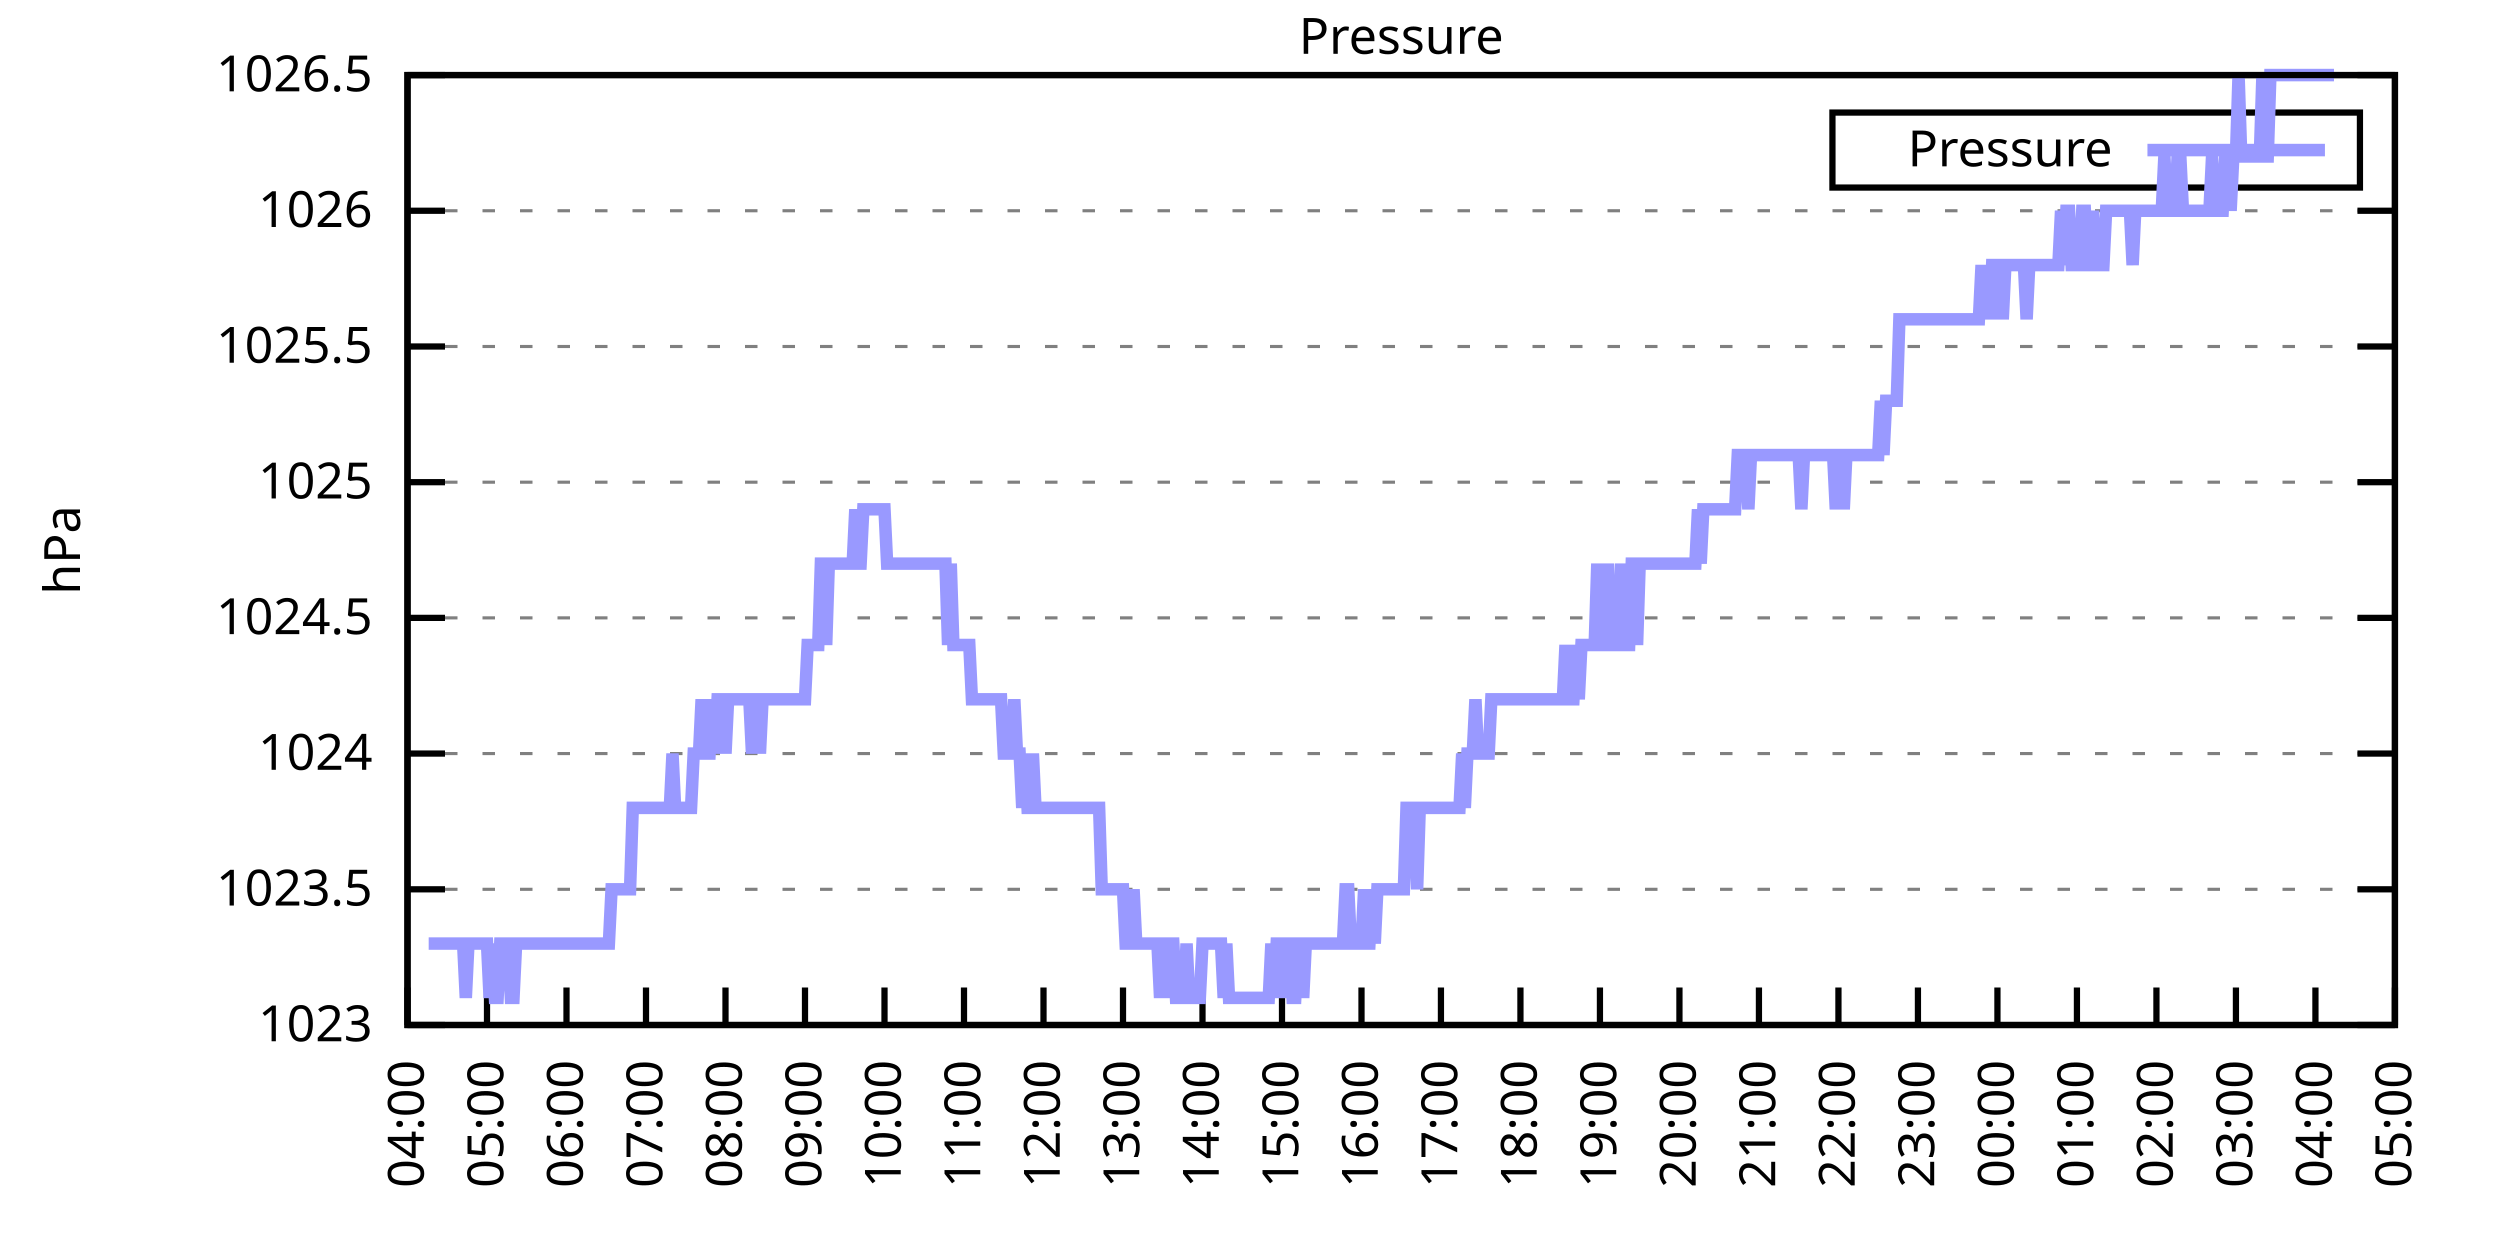
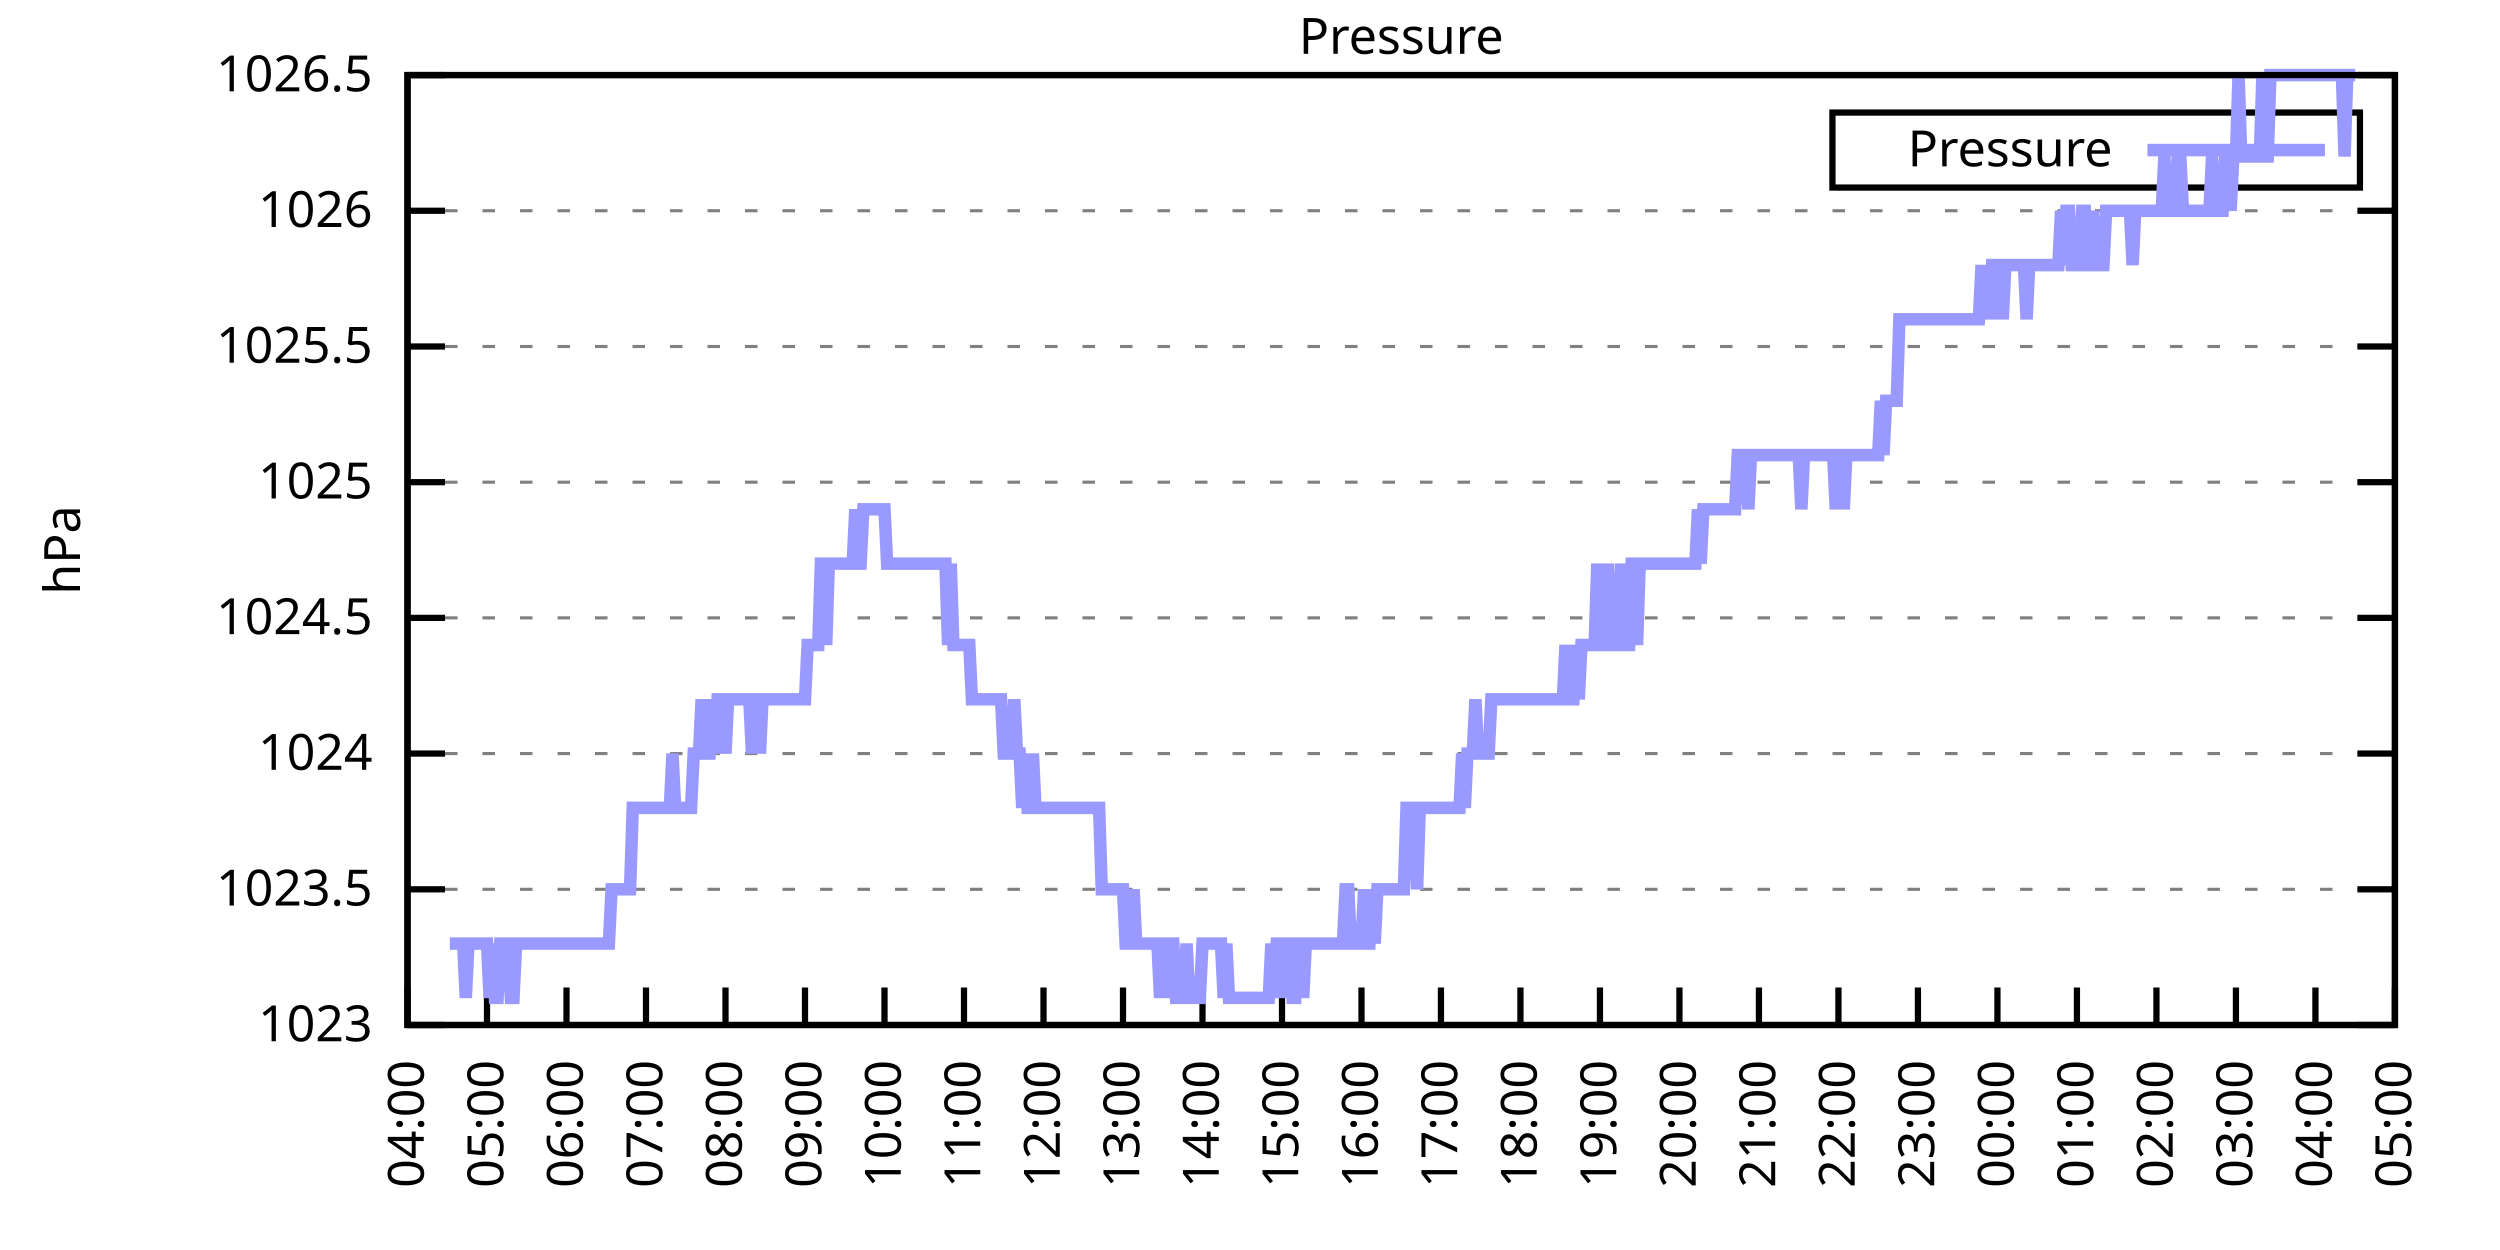
<svg xmlns="http://www.w3.org/2000/svg" xmlns:xlink="http://www.w3.org/1999/xlink" width="400" height="200" viewBox="0 0 400 200">
  <g id="gnuplot_canvas">
    <rect x="0" y="0" width="400" height="200" fill="none" />
    <defs>
      <circle id="gpDot" r="0.5" stroke-width="0.5" stroke="currentColor" />
      <path id="gpPt0" stroke-width="0.333" stroke="currentColor" d="M-1,0 h2 M0,-1 v2" />
      <path id="gpPt1" stroke-width="0.333" stroke="currentColor" d="M-1,-1 L1,1 M1,-1 L-1,1" />
      <path id="gpPt2" stroke-width="0.333" stroke="currentColor" d="M-1,0 L1,0 M0,-1 L0,1 M-1,-1 L1,1 M-1,1 L1,-1" />
      <rect id="gpPt3" stroke-width="0.333" stroke="currentColor" x="-1" y="-1" width="2" height="2" />
      <rect id="gpPt4" stroke-width="0.333" stroke="currentColor" fill="currentColor" x="-1" y="-1" width="2" height="2" />
      <circle id="gpPt5" stroke-width="0.333" stroke="currentColor" cx="0" cy="0" r="1" />
      <use xlink:href="#gpPt5" id="gpPt6" fill="currentColor" stroke="none" />
      <path id="gpPt7" stroke-width="0.333" stroke="currentColor" d="M0,-1.33 L-1.33,0.67 L1.33,0.67 z" />
      <use xlink:href="#gpPt7" id="gpPt8" fill="currentColor" stroke="none" />
      <use xlink:href="#gpPt7" id="gpPt9" stroke="currentColor" transform="rotate(180)" />
      <use xlink:href="#gpPt9" id="gpPt10" fill="currentColor" stroke="none" />
      <use xlink:href="#gpPt3" id="gpPt11" stroke="currentColor" transform="rotate(45)" />
      <use xlink:href="#gpPt11" id="gpPt12" fill="currentColor" stroke="none" />
      <path id="gpPt13" stroke-width="0.333" stroke="currentColor" d="M0,1.330 L1.265,0.411 L0.782,-1.067 L-0.782,-1.076 L-1.265,0.411 z" />
      <use xlink:href="#gpPt13" id="gpPt14" fill="currentColor" stroke="none" />
      <filter id="textbox" filterUnits="objectBoundingBox" x="0" y="0" height="1" width="1">
        <feFlood flood-color="white" flood-opacity="1" result="bgnd" />
        <feComposite in="SourceGraphic" in2="bgnd" operator="atop" />
      </filter>
      <filter id="greybox" filterUnits="objectBoundingBox" x="0" y="0" height="1" width="1">
        <feFlood flood-color="lightgrey" flood-opacity="1" result="grey" />
        <feComposite in="SourceGraphic" in2="grey" operator="atop" />
      </filter>
    </defs>
    <g fill="none" color="white" stroke="currentColor" stroke-width="1.00" stroke-linecap="butt" stroke-linejoin="miter">
</g>
    <g fill="none" color="black" stroke="currentColor" stroke-width="1.00" stroke-linecap="butt" stroke-linejoin="miter">
      <g stroke="none" shape-rendering="crispEdges">
        <polygon fill="rgb(255, 255, 255)" points="65.20,164.00 383.18,164.00 383.18,12.02 65.20,12.02 " />
      </g>
    </g>
    <g fill="none" color="black" stroke="currentColor" stroke-width="1.00" stroke-linecap="butt" stroke-linejoin="miter">
</g>
    <g fill="none" color="black" stroke="black" stroke-width="0.50" stroke-linecap="butt" stroke-linejoin="miter">
</g>
    <g fill="none" color="gray" stroke="currentColor" stroke-width="0.50" stroke-linecap="butt" stroke-linejoin="miter">
      <path stroke="gray" stroke-dasharray="2,4" class="gridline" d="M65.20,164.00 L383.19,164.00  " />
    </g>
    <g fill="none" color="gray" stroke="gray" stroke-width="1.00" stroke-linecap="butt" stroke-linejoin="miter">
</g>
    <g fill="none" color="black" stroke="currentColor" stroke-width="1.00" stroke-linecap="butt" stroke-linejoin="miter">
      <path stroke="black" d="M65.20,164.00 L71.20,164.00 M383.19,164.00 L377.19,164.00  " />
      <g transform="translate(59.60,166.60)" stroke="none" fill="black" font-family="Sans" font-size="8.00" text-anchor="end">
        <text>
          <tspan font-family="Sans"> 1023</tspan>
        </text>
      </g>
    </g>
    <g fill="none" color="black" stroke="currentColor" stroke-width="1.00" stroke-linecap="butt" stroke-linejoin="miter">
</g>
    <g fill="none" color="black" stroke="black" stroke-width="0.50" stroke-linecap="butt" stroke-linejoin="miter">
</g>
    <g fill="none" color="gray" stroke="currentColor" stroke-width="0.50" stroke-linecap="butt" stroke-linejoin="miter">
      <path stroke="gray" stroke-dasharray="2,4" class="gridline" d="M65.20,142.29 L383.19,142.29  " />
    </g>
    <g fill="none" color="gray" stroke="gray" stroke-width="1.00" stroke-linecap="butt" stroke-linejoin="miter">
</g>
    <g fill="none" color="black" stroke="currentColor" stroke-width="1.00" stroke-linecap="butt" stroke-linejoin="miter">
      <path stroke="black" d="M65.20,142.29 L71.20,142.29 M383.19,142.29 L377.19,142.29  " />
      <g transform="translate(59.60,144.89)" stroke="none" fill="black" font-family="Sans" font-size="8.00" text-anchor="end">
        <text>
          <tspan font-family="Sans"> 1023.5</tspan>
        </text>
      </g>
    </g>
    <g fill="none" color="black" stroke="currentColor" stroke-width="1.00" stroke-linecap="butt" stroke-linejoin="miter">
</g>
    <g fill="none" color="black" stroke="black" stroke-width="0.50" stroke-linecap="butt" stroke-linejoin="miter">
</g>
    <g fill="none" color="gray" stroke="currentColor" stroke-width="0.50" stroke-linecap="butt" stroke-linejoin="miter">
      <path stroke="gray" stroke-dasharray="2,4" class="gridline" d="M65.20,120.57 L383.19,120.57  " />
    </g>
    <g fill="none" color="gray" stroke="gray" stroke-width="1.00" stroke-linecap="butt" stroke-linejoin="miter">
</g>
    <g fill="none" color="black" stroke="currentColor" stroke-width="1.00" stroke-linecap="butt" stroke-linejoin="miter">
      <path stroke="black" d="M65.20,120.57 L71.20,120.57 M383.19,120.57 L377.19,120.57  " />
      <g transform="translate(59.60,123.17)" stroke="none" fill="black" font-family="Sans" font-size="8.00" text-anchor="end">
        <text>
          <tspan font-family="Sans"> 1024</tspan>
        </text>
      </g>
    </g>
    <g fill="none" color="black" stroke="currentColor" stroke-width="1.00" stroke-linecap="butt" stroke-linejoin="miter">
</g>
    <g fill="none" color="black" stroke="black" stroke-width="0.50" stroke-linecap="butt" stroke-linejoin="miter">
</g>
    <g fill="none" color="gray" stroke="currentColor" stroke-width="0.50" stroke-linecap="butt" stroke-linejoin="miter">
      <path stroke="gray" stroke-dasharray="2,4" class="gridline" d="M65.20,98.86 L383.19,98.86  " />
    </g>
    <g fill="none" color="gray" stroke="gray" stroke-width="1.00" stroke-linecap="butt" stroke-linejoin="miter">
</g>
    <g fill="none" color="black" stroke="currentColor" stroke-width="1.00" stroke-linecap="butt" stroke-linejoin="miter">
      <path stroke="black" d="M65.20,98.86 L71.20,98.86 M383.19,98.86 L377.19,98.86  " />
      <g transform="translate(59.60,101.46)" stroke="none" fill="black" font-family="Sans" font-size="8.00" text-anchor="end">
        <text>
          <tspan font-family="Sans"> 1024.5</tspan>
        </text>
      </g>
    </g>
    <g fill="none" color="black" stroke="currentColor" stroke-width="1.00" stroke-linecap="butt" stroke-linejoin="miter">
</g>
    <g fill="none" color="black" stroke="black" stroke-width="0.50" stroke-linecap="butt" stroke-linejoin="miter">
</g>
    <g fill="none" color="gray" stroke="currentColor" stroke-width="0.50" stroke-linecap="butt" stroke-linejoin="miter">
      <path stroke="gray" stroke-dasharray="2,4" class="gridline" d="M65.20,77.15 L383.19,77.15  " />
    </g>
    <g fill="none" color="gray" stroke="gray" stroke-width="1.00" stroke-linecap="butt" stroke-linejoin="miter">
</g>
    <g fill="none" color="black" stroke="currentColor" stroke-width="1.00" stroke-linecap="butt" stroke-linejoin="miter">
      <path stroke="black" d="M65.20,77.15 L71.20,77.15 M383.19,77.15 L377.19,77.15  " />
      <g transform="translate(59.60,79.75)" stroke="none" fill="black" font-family="Sans" font-size="8.00" text-anchor="end">
        <text>
          <tspan font-family="Sans"> 1025</tspan>
        </text>
      </g>
    </g>
    <g fill="none" color="black" stroke="currentColor" stroke-width="1.00" stroke-linecap="butt" stroke-linejoin="miter">
</g>
    <g fill="none" color="black" stroke="black" stroke-width="0.50" stroke-linecap="butt" stroke-linejoin="miter">
</g>
    <g fill="none" color="gray" stroke="currentColor" stroke-width="0.50" stroke-linecap="butt" stroke-linejoin="miter">
      <path stroke="gray" stroke-dasharray="2,4" class="gridline" d="M65.20,55.44 L383.19,55.44  " />
    </g>
    <g fill="none" color="gray" stroke="gray" stroke-width="1.00" stroke-linecap="butt" stroke-linejoin="miter">
</g>
    <g fill="none" color="black" stroke="currentColor" stroke-width="1.00" stroke-linecap="butt" stroke-linejoin="miter">
      <path stroke="black" d="M65.20,55.44 L71.20,55.44 M383.19,55.44 L377.19,55.44  " />
      <g transform="translate(59.60,58.04)" stroke="none" fill="black" font-family="Sans" font-size="8.00" text-anchor="end">
        <text>
          <tspan font-family="Sans"> 1025.5</tspan>
        </text>
      </g>
    </g>
    <g fill="none" color="black" stroke="currentColor" stroke-width="1.00" stroke-linecap="butt" stroke-linejoin="miter">
</g>
    <g fill="none" color="black" stroke="black" stroke-width="0.50" stroke-linecap="butt" stroke-linejoin="miter">
</g>
    <g fill="none" color="gray" stroke="currentColor" stroke-width="0.50" stroke-linecap="butt" stroke-linejoin="miter">
      <path stroke="gray" stroke-dasharray="2,4" class="gridline" d="M65.20,33.72 L383.19,33.72  " />
    </g>
    <g fill="none" color="gray" stroke="gray" stroke-width="1.00" stroke-linecap="butt" stroke-linejoin="miter">
</g>
    <g fill="none" color="black" stroke="currentColor" stroke-width="1.00" stroke-linecap="butt" stroke-linejoin="miter">
      <path stroke="black" d="M65.20,33.72 L71.20,33.72 M383.19,33.72 L377.19,33.72  " />
      <g transform="translate(59.60,36.32)" stroke="none" fill="black" font-family="Sans" font-size="8.00" text-anchor="end">
        <text>
          <tspan font-family="Sans"> 1026</tspan>
        </text>
      </g>
    </g>
    <g fill="none" color="black" stroke="currentColor" stroke-width="1.00" stroke-linecap="butt" stroke-linejoin="miter">
</g>
    <g fill="none" color="black" stroke="black" stroke-width="0.50" stroke-linecap="butt" stroke-linejoin="miter">
</g>
    <g fill="none" color="gray" stroke="currentColor" stroke-width="0.50" stroke-linecap="butt" stroke-linejoin="miter">
      <path stroke="gray" stroke-dasharray="2,4" class="gridline" d="M65.20,12.01 L383.19,12.01  " />
    </g>
    <g fill="none" color="gray" stroke="gray" stroke-width="1.00" stroke-linecap="butt" stroke-linejoin="miter">
</g>
    <g fill="none" color="black" stroke="currentColor" stroke-width="1.00" stroke-linecap="butt" stroke-linejoin="miter">
      <path stroke="black" d="M65.20,12.01 L71.20,12.01 M383.19,12.01 L377.19,12.01  " />
      <g transform="translate(59.60,14.61)" stroke="none" fill="black" font-family="Sans" font-size="8.00" text-anchor="end">
        <text>
          <tspan font-family="Sans"> 1026.5</tspan>
        </text>
      </g>
    </g>
    <g fill="none" color="black" stroke="currentColor" stroke-width="1.00" stroke-linecap="butt" stroke-linejoin="miter">
      <path stroke="black" d="M65.20,164.00 L65.20,158.00  " />
      <g transform="translate(67.80,169.60) rotate(270.00)" stroke="none" fill="black" font-family="Sans" font-size="8.00" text-anchor="end">
        <text>
          <tspan font-family="Sans">04:00</tspan>
        </text>
      </g>
    </g>
    <g fill="none" color="black" stroke="currentColor" stroke-width="1.00" stroke-linecap="butt" stroke-linejoin="miter">
      <path stroke="black" d="M77.92,164.00 L77.92,158.00  " />
      <g transform="translate(80.52,169.60) rotate(270.00)" stroke="none" fill="black" font-family="Sans" font-size="8.00" text-anchor="end">
        <text>
          <tspan font-family="Sans">05:00</tspan>
        </text>
      </g>
    </g>
    <g fill="none" color="black" stroke="currentColor" stroke-width="1.00" stroke-linecap="butt" stroke-linejoin="miter">
      <path stroke="black" d="M90.64,164.00 L90.64,158.00  " />
      <g transform="translate(93.24,169.60) rotate(270.00)" stroke="none" fill="black" font-family="Sans" font-size="8.00" text-anchor="end">
        <text>
          <tspan font-family="Sans">06:00</tspan>
        </text>
      </g>
    </g>
    <g fill="none" color="black" stroke="currentColor" stroke-width="1.00" stroke-linecap="butt" stroke-linejoin="miter">
      <path stroke="black" d="M103.36,164.00 L103.36,158.00  " />
      <g transform="translate(105.96,169.60) rotate(270.00)" stroke="none" fill="black" font-family="Sans" font-size="8.00" text-anchor="end">
        <text>
          <tspan font-family="Sans">07:00</tspan>
        </text>
      </g>
    </g>
    <g fill="none" color="black" stroke="currentColor" stroke-width="1.00" stroke-linecap="butt" stroke-linejoin="miter">
      <path stroke="black" d="M116.08,164.00 L116.08,158.00  " />
      <g transform="translate(118.68,169.60) rotate(270.00)" stroke="none" fill="black" font-family="Sans" font-size="8.00" text-anchor="end">
        <text>
          <tspan font-family="Sans">08:00</tspan>
        </text>
      </g>
    </g>
    <g fill="none" color="black" stroke="currentColor" stroke-width="1.00" stroke-linecap="butt" stroke-linejoin="miter">
      <path stroke="black" d="M128.80,164.00 L128.80,158.00  " />
      <g transform="translate(131.40,169.60) rotate(270.00)" stroke="none" fill="black" font-family="Sans" font-size="8.00" text-anchor="end">
        <text>
          <tspan font-family="Sans">09:00</tspan>
        </text>
      </g>
    </g>
    <g fill="none" color="black" stroke="currentColor" stroke-width="1.00" stroke-linecap="butt" stroke-linejoin="miter">
      <path stroke="black" d="M141.52,164.00 L141.52,158.00  " />
      <g transform="translate(144.12,169.60) rotate(270.00)" stroke="none" fill="black" font-family="Sans" font-size="8.00" text-anchor="end">
        <text>
          <tspan font-family="Sans">10:00</tspan>
        </text>
      </g>
    </g>
    <g fill="none" color="black" stroke="currentColor" stroke-width="1.00" stroke-linecap="butt" stroke-linejoin="miter">
      <path stroke="black" d="M154.24,164.00 L154.24,158.00  " />
      <g transform="translate(156.84,169.60) rotate(270.00)" stroke="none" fill="black" font-family="Sans" font-size="8.00" text-anchor="end">
        <text>
          <tspan font-family="Sans">11:00</tspan>
        </text>
      </g>
    </g>
    <g fill="none" color="black" stroke="currentColor" stroke-width="1.00" stroke-linecap="butt" stroke-linejoin="miter">
      <path stroke="black" d="M166.96,164.00 L166.96,158.00  " />
      <g transform="translate(169.56,169.60) rotate(270.00)" stroke="none" fill="black" font-family="Sans" font-size="8.00" text-anchor="end">
        <text>
          <tspan font-family="Sans">12:00</tspan>
        </text>
      </g>
    </g>
    <g fill="none" color="black" stroke="currentColor" stroke-width="1.00" stroke-linecap="butt" stroke-linejoin="miter">
      <path stroke="black" d="M179.68,164.00 L179.68,158.00  " />
      <g transform="translate(182.28,169.60) rotate(270.00)" stroke="none" fill="black" font-family="Sans" font-size="8.00" text-anchor="end">
        <text>
          <tspan font-family="Sans">13:00</tspan>
        </text>
      </g>
    </g>
    <g fill="none" color="black" stroke="currentColor" stroke-width="1.00" stroke-linecap="butt" stroke-linejoin="miter">
      <path stroke="black" d="M192.40,164.00 L192.40,158.00  " />
      <g transform="translate(195.00,169.60) rotate(270.00)" stroke="none" fill="black" font-family="Sans" font-size="8.00" text-anchor="end">
        <text>
          <tspan font-family="Sans">14:00</tspan>
        </text>
      </g>
    </g>
    <g fill="none" color="black" stroke="currentColor" stroke-width="1.00" stroke-linecap="butt" stroke-linejoin="miter">
      <path stroke="black" d="M205.12,164.00 L205.12,158.00  " />
      <g transform="translate(207.72,169.60) rotate(270.00)" stroke="none" fill="black" font-family="Sans" font-size="8.00" text-anchor="end">
        <text>
          <tspan font-family="Sans">15:00</tspan>
        </text>
      </g>
    </g>
    <g fill="none" color="black" stroke="currentColor" stroke-width="1.00" stroke-linecap="butt" stroke-linejoin="miter">
      <path stroke="black" d="M217.84,164.00 L217.84,158.00  " />
      <g transform="translate(220.44,169.60) rotate(270.00)" stroke="none" fill="black" font-family="Sans" font-size="8.00" text-anchor="end">
        <text>
          <tspan font-family="Sans">16:00</tspan>
        </text>
      </g>
    </g>
    <g fill="none" color="black" stroke="currentColor" stroke-width="1.00" stroke-linecap="butt" stroke-linejoin="miter">
      <path stroke="black" d="M230.55,164.00 L230.55,158.00  " />
      <g transform="translate(233.15,169.60) rotate(270.00)" stroke="none" fill="black" font-family="Sans" font-size="8.00" text-anchor="end">
        <text>
          <tspan font-family="Sans">17:00</tspan>
        </text>
      </g>
    </g>
    <g fill="none" color="black" stroke="currentColor" stroke-width="1.00" stroke-linecap="butt" stroke-linejoin="miter">
      <path stroke="black" d="M243.27,164.00 L243.27,158.00  " />
      <g transform="translate(245.87,169.60) rotate(270.00)" stroke="none" fill="black" font-family="Sans" font-size="8.00" text-anchor="end">
        <text>
          <tspan font-family="Sans">18:00</tspan>
        </text>
      </g>
    </g>
    <g fill="none" color="black" stroke="currentColor" stroke-width="1.00" stroke-linecap="butt" stroke-linejoin="miter">
      <path stroke="black" d="M255.99,164.00 L255.99,158.00  " />
      <g transform="translate(258.59,169.60) rotate(270.00)" stroke="none" fill="black" font-family="Sans" font-size="8.00" text-anchor="end">
        <text>
          <tspan font-family="Sans">19:00</tspan>
        </text>
      </g>
    </g>
    <g fill="none" color="black" stroke="currentColor" stroke-width="1.00" stroke-linecap="butt" stroke-linejoin="miter">
      <path stroke="black" d="M268.71,164.00 L268.71,158.00  " />
      <g transform="translate(271.31,169.60) rotate(270.00)" stroke="none" fill="black" font-family="Sans" font-size="8.00" text-anchor="end">
        <text>
          <tspan font-family="Sans">20:00</tspan>
        </text>
      </g>
    </g>
    <g fill="none" color="black" stroke="currentColor" stroke-width="1.00" stroke-linecap="butt" stroke-linejoin="miter">
      <path stroke="black" d="M281.43,164.00 L281.43,158.00  " />
      <g transform="translate(284.03,169.60) rotate(270.00)" stroke="none" fill="black" font-family="Sans" font-size="8.00" text-anchor="end">
        <text>
          <tspan font-family="Sans">21:00</tspan>
        </text>
      </g>
    </g>
    <g fill="none" color="black" stroke="currentColor" stroke-width="1.00" stroke-linecap="butt" stroke-linejoin="miter">
      <path stroke="black" d="M294.15,164.00 L294.15,158.00  " />
      <g transform="translate(296.75,169.60) rotate(270.00)" stroke="none" fill="black" font-family="Sans" font-size="8.00" text-anchor="end">
        <text>
          <tspan font-family="Sans">22:00</tspan>
        </text>
      </g>
    </g>
    <g fill="none" color="black" stroke="currentColor" stroke-width="1.00" stroke-linecap="butt" stroke-linejoin="miter">
      <path stroke="black" d="M306.87,164.00 L306.87,158.00  " />
      <g transform="translate(309.47,169.60) rotate(270.00)" stroke="none" fill="black" font-family="Sans" font-size="8.00" text-anchor="end">
        <text>
          <tspan font-family="Sans">23:00</tspan>
        </text>
      </g>
    </g>
    <g fill="none" color="black" stroke="currentColor" stroke-width="1.00" stroke-linecap="butt" stroke-linejoin="miter">
      <path stroke="black" d="M319.59,164.00 L319.59,158.00  " />
      <g transform="translate(322.19,169.60) rotate(270.00)" stroke="none" fill="black" font-family="Sans" font-size="8.00" text-anchor="end">
        <text>
          <tspan font-family="Sans">00:00</tspan>
        </text>
      </g>
    </g>
    <g fill="none" color="black" stroke="currentColor" stroke-width="1.00" stroke-linecap="butt" stroke-linejoin="miter">
      <path stroke="black" d="M332.31,164.00 L332.31,158.00  " />
      <g transform="translate(334.91,169.60) rotate(270.00)" stroke="none" fill="black" font-family="Sans" font-size="8.00" text-anchor="end">
        <text>
          <tspan font-family="Sans">01:00</tspan>
        </text>
      </g>
    </g>
    <g fill="none" color="black" stroke="currentColor" stroke-width="1.00" stroke-linecap="butt" stroke-linejoin="miter">
      <path stroke="black" d="M345.03,164.00 L345.03,158.00  " />
      <g transform="translate(347.63,169.60) rotate(270.00)" stroke="none" fill="black" font-family="Sans" font-size="8.00" text-anchor="end">
        <text>
          <tspan font-family="Sans">02:00</tspan>
        </text>
      </g>
    </g>
    <g fill="none" color="black" stroke="currentColor" stroke-width="1.00" stroke-linecap="butt" stroke-linejoin="miter">
      <path stroke="black" d="M357.75,164.00 L357.75,158.00  " />
      <g transform="translate(360.35,169.60) rotate(270.00)" stroke="none" fill="black" font-family="Sans" font-size="8.00" text-anchor="end">
        <text>
          <tspan font-family="Sans">03:00</tspan>
        </text>
      </g>
    </g>
    <g fill="none" color="black" stroke="currentColor" stroke-width="1.00" stroke-linecap="butt" stroke-linejoin="miter">
      <path stroke="black" d="M370.47,164.00 L370.47,158.00  " />
      <g transform="translate(373.07,169.60) rotate(270.00)" stroke="none" fill="black" font-family="Sans" font-size="8.00" text-anchor="end">
        <text>
          <tspan font-family="Sans">04:00</tspan>
        </text>
      </g>
    </g>
    <g fill="none" color="black" stroke="currentColor" stroke-width="1.00" stroke-linecap="butt" stroke-linejoin="miter">
      <path stroke="black" d="M383.19,164.00 L383.19,158.00  " />
      <g transform="translate(385.79,169.60) rotate(270.00)" stroke="none" fill="black" font-family="Sans" font-size="8.00" text-anchor="end">
        <text>
          <tspan font-family="Sans">05:00</tspan>
        </text>
      </g>
    </g>
    <g fill="none" color="black" stroke="currentColor" stroke-width="1.00" stroke-linecap="butt" stroke-linejoin="miter">
</g>
    <g fill="none" color="black" stroke="currentColor" stroke-width="1.00" stroke-linecap="butt" stroke-linejoin="miter">
      <path stroke="black" d="M65.20,12.01 L65.20,164.00 L383.19,164.00 L383.19,12.01 L65.20,12.01 Z  " />
    </g>
    <g fill="none" color="black" stroke="currentColor" stroke-width="1.00" stroke-linecap="butt" stroke-linejoin="miter">
</g>
    <g fill="none" color="black" stroke="currentColor" stroke-width="1.00" stroke-linecap="butt" stroke-linejoin="miter">
      <path stroke="black" d="M293.19,30.01 L293.19,18.01 L377.59,18.01 L377.59,30.01 L293.19,30.01 Z  " />
    </g>
    <g id="Pressure_plot_1">
      <g fill="none" color="white" stroke="black" stroke-width="2.00" stroke-linecap="butt" stroke-linejoin="miter">
</g>
      <g fill="none" color="black" stroke="currentColor" stroke-width="2.00" stroke-linecap="butt" stroke-linejoin="miter">
        <g transform="translate(337.99,26.61)" stroke="none" fill="black" font-family="Sans" font-size="8.00" text-anchor="end">
          <text>
            <tspan font-family="Sans">Pressure</tspan>
          </text>
        </g>
      </g>
      <g fill="none" color="black" stroke="currentColor" stroke-width="2.00" stroke-linecap="butt" stroke-linejoin="miter">
-         <path stroke="rgb(153, 153, 255)" d="M343.59,24.01 L371.99,24.01 M68.59,150.97 L69.02,150.97 L69.44,150.97 L69.86,150.97 L70.29,150.97 L70.71,150.97   L71.14,150.97 L71.56,150.97 L71.98,150.97 L72.41,150.97 L72.83,150.97 L73.26,150.97 L73.68,150.97 L74.10,150.97   L74.53,159.66 L74.95,150.97 L75.38,150.97 L75.80,150.97 L76.22,150.97 L76.65,150.97 L77.07,150.97 L77.50,150.97   L77.92,150.97 L78.34,159.66 L78.77,150.97 L79.19,159.66 L79.62,159.66 L80.04,150.97 L80.46,150.97 L80.89,150.97   L81.31,150.97 L81.74,159.66 L82.16,159.66 L82.58,150.97 L83.01,150.97 L83.43,150.97 L83.86,150.97 L84.28,150.97   L84.70,150.97 L85.13,150.97 L85.55,150.97 L85.98,150.97 L86.40,150.97 L86.82,150.97 L87.25,150.97 L87.67,150.97   L88.10,150.97 L88.52,150.97 L88.94,150.97 L89.37,150.97 L89.79,150.97 L90.22,150.97 L90.64,150.97 L91.06,150.97   L91.49,150.97 L91.91,150.97 L92.34,150.97 L92.76,150.97 L93.18,150.97 L93.61,150.97 L94.03,150.97 L94.46,150.97   L94.88,150.97 L95.30,150.97 L95.73,150.97 L96.15,150.97 L96.58,150.97 L97.00,150.97 L97.42,150.97 L97.85,142.29   L98.27,142.29 L98.69,142.29 L99.12,142.29 L99.54,142.29 L99.97,142.29 L100.39,142.29 L100.81,142.29 L101.24,129.26   L101.66,129.26 L102.09,129.26 L102.51,129.26 L102.93,129.26 L103.36,129.26 L103.78,129.26 L104.21,129.26 L104.63,129.26   L105.05,129.26 L105.48,129.26 L105.90,129.26 L106.33,129.26 L106.75,129.26 L107.17,129.26 L107.60,120.57 L108.02,129.26   L108.45,129.26 L108.87,129.26 L109.29,129.26 L109.72,129.26 L110.14,129.26 L110.57,129.26 L110.99,120.57 L111.41,120.57   L111.84,120.57 L112.26,111.89 L112.69,120.57 L113.11,120.57 L113.53,120.57 L113.96,111.89 L114.38,120.57 L114.81,111.89   L115.23,111.89 L115.65,111.89 L116.08,120.57 L116.50,111.89 L116.93,111.89 L117.35,111.89 L117.77,111.89 L118.20,111.89   L118.62,111.89 L119.05,111.89 L119.47,111.89 L119.89,111.89 L120.32,120.57 L120.74,111.89 L121.17,111.89 L121.59,120.57   L122.01,111.89 L122.44,111.89 L122.86,111.89 L123.29,111.89 L123.71,111.89 L124.13,111.89 L124.56,111.89 L124.98,111.89   L125.41,111.89 L125.83,111.89 L126.25,111.89 L126.68,111.89 L127.10,111.89 L127.53,111.89 L127.95,111.89 L128.37,111.89   L128.80,111.89 L129.22,103.20 L129.65,103.20 L130.07,103.20 L130.49,103.20 L130.92,103.20 L131.34,90.18 L131.77,90.18   L132.19,103.20 L132.61,90.18 L133.04,90.18 L133.46,90.18 L133.89,90.18 L134.31,90.18 L134.73,90.18 L135.16,90.18   L135.58,90.18 L136.01,90.18 L136.43,90.18 L136.85,81.49 L137.28,90.18 L137.70,90.18 L138.13,81.49 L138.55,81.49   L138.97,81.49 L139.40,81.49 L139.82,81.49 L140.25,81.49 L140.67,81.49 L141.09,81.49 L141.52,81.49 L141.94,90.18   L142.37,90.18 L142.79,90.18 L143.21,90.18 L143.64,90.18 L144.06,90.18 L144.49,90.18 L144.91,90.18 L145.33,90.18   L145.76,90.18 L146.18,90.18 L146.61,90.18 L147.03,90.18 L147.45,90.18 L147.88,90.18 L148.30,90.18 L148.73,90.18   L149.15,90.18 L149.57,90.18 L150.00,90.18 L150.42,90.18 L150.85,90.18 L151.27,90.18 L151.69,103.20 L152.12,90.18   L152.54,103.20 L152.97,103.20 L153.39,103.20 L153.81,103.20 L154.24,103.20 L154.66,103.20 L155.09,103.20 L155.51,111.89   L155.93,111.89 L156.36,111.89 L156.78,111.89 L157.21,111.89 L157.63,111.89 L158.05,111.89 L158.48,111.89 L158.90,111.89   L159.33,111.89 L159.75,111.89 L160.17,111.89 L160.60,120.57 L161.02,120.57 L161.44,120.57 L161.87,120.57 L162.29,111.89   L162.72,120.57 L163.14,120.57 L163.56,129.26 L163.99,120.57 L164.41,129.26 L164.84,129.26 L165.26,120.57 L165.68,129.26   L166.11,129.26 L166.53,129.26 L166.96,129.26 L167.38,129.26 L167.80,129.26 L168.23,129.26 L168.65,129.26 L169.08,129.26   L169.50,129.26 L169.92,129.26 L170.35,129.26 L170.77,129.26 L171.20,129.26 L171.62,129.26 L172.04,129.26 L172.47,129.26   L172.89,129.26 L173.32,129.26 L173.74,129.26 L174.16,129.26 L174.59,129.26 L175.01,129.26 L175.44,129.26 L175.86,129.26   L176.28,142.29 L176.71,142.29 L177.13,142.29 L177.56,142.29 L177.98,142.29 L178.40,142.29 L178.83,142.29 L179.25,142.29   L179.68,142.29 L180.10,150.97 L180.52,150.97 L180.95,150.97 L181.37,142.29 L181.80,150.97 L182.22,150.97 L182.64,150.97   L183.07,150.97 L183.49,150.97 L183.92,150.97 L184.34,150.97 L184.76,150.97 L185.19,150.97 L185.61,159.66 L186.04,150.97   L186.46,150.97 L186.88,159.66 L187.31,150.97 L187.73,150.97 L188.16,159.66 L188.58,159.66 L189.00,159.66 L189.43,159.66   L189.85,150.97 L190.28,159.66 L190.70,159.66 L191.12,159.66 L191.55,159.66 L191.97,159.66 L192.40,150.97 L192.82,150.97   L193.24,150.97 L193.67,150.97 L194.09,150.97 L194.52,150.97 L194.94,150.97 L195.36,150.97 L195.79,159.66 L196.21,150.97   L196.64,159.66 L197.06,159.66 L197.48,159.66 L197.91,159.66 L198.33,159.66 L198.76,159.66 L199.18,159.66 L199.60,159.66   L200.03,159.66 L200.45,159.66 L200.88,159.66 L201.30,159.66 L201.72,159.66 L202.15,159.66 L202.57,159.66 L203.00,159.66   L203.42,150.97 L203.84,159.66 L204.27,150.97 L204.69,150.97 L205.12,159.66 L205.54,150.97 L205.96,150.97 L206.39,150.97   L206.81,159.66 L207.24,159.66 L207.66,150.97 L208.08,150.97 L208.51,159.66 L208.93,150.97 L209.36,150.97 L209.78,150.97   L210.20,150.97 L210.63,150.97 L211.05,150.97 L211.48,150.97 L211.90,150.97 L212.32,150.97 L212.75,150.97 L213.17,150.97   L213.60,150.97 L214.02,150.97 L214.44,150.97 L214.87,150.97 L215.29,142.29 L215.72,142.29 L216.14,150.97 L216.56,150.97   L216.99,150.97 L217.41,150.97 L217.84,150.97 L218.26,142.29 L218.68,150.97 L219.11,150.97 L219.53,142.29 L219.96,150.97   L220.38,142.29 L220.80,142.29 L221.23,142.29 L221.65,142.29 L222.08,142.29 L222.50,142.29 L222.92,142.29 L223.35,142.29   L223.77,142.29 L224.20,142.29 L224.62,142.29 L225.04,129.26 L225.47,129.26 L225.89,129.26 L226.31,129.26 L226.74,142.29   L227.16,129.26 L227.59,129.26 L228.01,129.26 L228.43,129.26 L228.86,129.26 L229.28,129.26 L229.71,129.26 L230.13,129.26   L230.55,129.26 L230.98,129.26 L231.40,129.26 L231.83,129.26 L232.25,129.26 L232.67,129.26 L233.10,129.26 L233.52,129.26   L233.95,120.57 L234.37,129.26 L234.79,120.57 L235.22,120.57 L235.64,120.57 L236.07,111.89 L236.49,120.57 L236.91,120.57   L237.34,120.57 L237.76,120.57 L238.19,120.57 L238.61,111.89 L239.03,111.89 L239.46,111.89 L239.88,111.89 L240.31,111.89   L240.73,111.89 L241.15,111.89 L241.58,111.89 L242.00,111.89 L242.43,111.89 L242.85,111.89 L243.27,111.89 L243.70,111.89   L244.12,111.89 L244.55,111.89 L244.97,111.89 L245.39,111.89 L245.82,111.89 L246.24,111.89 L246.67,111.89 L247.09,111.89   L247.51,111.89 L247.94,111.89 L248.36,111.89 L248.79,111.89 L249.21,111.89 L249.63,111.89 L250.06,111.89 L250.48,103.20   L250.91,111.89 L251.33,111.89 L251.75,111.89 L252.18,103.20 L252.60,111.89 L253.03,103.20 L253.45,103.20 L253.87,103.20   L254.30,103.20 L254.72,103.20 L255.15,103.20 L255.57,90.18 L255.99,103.20 L256.42,103.20 L256.84,103.20 L257.27,90.18   L257.69,103.20 L258.11,103.20 L258.54,103.20 L258.96,103.20 L259.39,90.18 L259.81,103.20 L260.23,103.20 L260.66,103.20   L261.08,90.18 L261.51,90.18 L261.93,103.20 L262.35,90.18 L262.78,90.18 L263.20,90.18 L263.63,90.18 L264.05,90.18   L264.47,90.18 L264.90,90.18 L265.32,90.18 L265.75,90.18 L266.17,90.18 L266.59,90.18 L267.02,90.18 L267.44,90.18   L267.87,90.18 L268.29,90.18 L268.71,90.18 L269.14,90.18 L269.56,90.18 L269.99,90.18 L270.41,90.18 L270.83,90.18   L271.26,90.18 L271.68,81.49 L272.11,90.18 L272.53,81.49 L272.95,81.49 L273.38,81.49 L273.80,81.49 L274.23,81.49   L274.65,81.49 L275.07,81.49 L275.50,81.49 L275.92,81.49 L276.35,81.49 L276.77,81.49 L277.19,81.49 L277.62,81.49   L278.04,72.81 L278.47,72.81 L278.89,72.81 L279.31,72.81 L279.74,81.49 L280.16,72.81 L280.59,72.81 L281.01,72.81   L281.43,72.81 L281.86,72.81 L282.28,72.81 L282.71,72.81 L283.13,72.81 L283.55,72.81 L283.98,72.81 L284.40,72.81   L284.83,72.81 L285.25,72.81 L285.67,72.81 L286.10,72.81 L286.52,72.81 L286.95,72.81 L287.37,72.81 L287.79,72.81   L288.22,81.49 L288.64,72.81 L289.06,72.81 L289.49,72.81 L289.91,72.81 L290.34,72.81 L290.76,72.81 L291.18,72.81   L291.61,72.81 L292.03,72.81 L292.46,72.81 L292.88,72.81 L293.30,72.81 L293.73,81.49 L294.15,72.81 L294.58,72.81   L295.00,81.49 L295.42,72.81 L295.85,72.81 L296.27,72.81 L296.70,72.81 L297.12,72.81 L297.54,72.81 L297.97,72.81   L298.39,72.81 L298.82,72.81 L299.24,72.81 L299.66,72.81 L300.09,72.81 L300.51,72.81 L300.94,64.12 L301.36,72.81   L301.78,64.12 L302.21,64.12 L302.63,64.12 L303.06,64.12 L303.48,64.12 L303.90,51.09 L304.33,51.09 L304.75,51.09   L305.18,51.09 L305.60,51.09 L306.02,51.09 L306.45,51.09 L306.87,51.09 L307.30,51.09 L307.72,51.09 L308.14,51.09   L308.57,51.09 L308.99,51.09 L309.42,51.09 L309.84,51.09 L310.26,51.09 L310.69,51.09 L311.11,51.09 L311.54,51.09   L311.96,51.09 L312.38,51.09 L312.81,51.09 L313.23,51.09 L313.66,51.09 L314.08,51.09 L314.50,51.09 L314.93,51.09   L315.35,51.09 L315.78,51.09 L316.20,51.09 L316.62,51.09 L317.05,42.41 L317.47,51.09 L317.90,42.41 L318.32,51.09   L318.74,42.41 L319.17,42.41 L319.59,51.09 L320.02,42.41 L320.44,51.09 L320.86,42.41 L321.29,42.41 L321.71,42.41   L322.14,42.41 L322.56,42.41 L322.98,42.41 L323.41,42.41 L323.83,42.41 L324.26,51.09 L324.68,42.41 L325.10,42.41   L325.53,42.41 L325.95,42.41 L326.38,42.41 L326.80,42.41 L327.22,42.41 L327.65,42.41 L328.07,42.41 L328.50,42.41   L328.92,42.41 L329.34,42.41 L329.77,33.72 L330.19,42.41 L330.62,33.72 L331.04,33.72 L331.46,42.41 L331.89,42.41   L332.31,42.41 L332.74,42.41 L333.16,33.72 L333.58,33.72 L334.01,42.41 L334.43,42.41 L334.86,33.72 L335.28,42.41   L335.70,42.41 L336.13,42.41 L336.55,42.41 L336.98,33.72 L337.40,33.72 L337.82,33.72 L338.25,33.72 L338.67,33.72   L339.10,33.72 L339.52,33.72 L339.94,33.72 L340.37,33.72 L340.79,33.72 L341.22,42.41 L341.64,33.72 L342.06,33.72   L342.49,33.72 L342.91,33.72 L343.34,33.72 L343.76,33.72 L344.18,33.72 L344.61,33.72 L345.03,33.72 L345.46,33.72   L345.88,33.72 L346.30,25.04 L346.73,33.72 L347.15,33.72 L347.58,33.72 L348.00,33.72 L348.42,25.04 L348.85,25.04   L349.27,33.72 L349.70,33.72 L350.12,33.72 L350.54,33.72 L350.97,33.72 L351.39,33.72 L351.81,33.72 L352.24,33.72   L352.66,33.72 L353.09,33.72 L353.51,33.72 L353.93,25.04 L354.36,33.72 L354.78,33.72 L355.21,33.72 L355.63,33.72   L356.05,25.04 L356.48,25.04 L356.90,33.72 L357.33,25.04 L357.75,25.04 L358.17,12.01 L358.60,25.04 L359.02,25.04   L359.45,25.04 L359.87,25.04 L360.29,25.04 L360.72,25.04 L361.14,25.04 L361.57,25.04 L361.99,12.01 L362.41,25.04   L362.84,25.04 L363.26,12.01 L363.69,12.01 L364.11,12.01 L364.53,12.01 L364.96,12.01 L365.38,12.01 L365.81,12.01   L366.23,12.01 L366.65,12.01 L367.08,12.01 L367.50,12.01 L367.93,12.01 L368.35,12.01 L368.77,12.01 L369.20,12.01   L369.62,12.01 L370.05,12.01 L370.47,12.01 L370.89,12.01 L371.32,12.01 L371.74,12.01 L372.17,12.01 L372.59,12.01   L373.01,12.01 L373.44,12.01  " />
+         <path stroke="rgb(153, 153, 255)" d="M343.59,24.01 L371.99,24.01 M71.98,150.97 L72.41,150.97 L72.83,150.97 L73.26,150.97 L73.68,150.97 L74.10,150.97   L74.53,159.66 L74.95,150.97 L75.38,150.97 L75.80,150.97 L76.22,150.97 L76.65,150.97 L77.07,150.97 L77.50,150.97   L77.92,150.97 L78.34,159.66 L78.77,150.97 L79.19,159.66 L79.62,159.66 L80.04,150.97 L80.46,150.97 L80.89,150.97   L81.31,150.97 L81.74,159.66 L82.16,159.66 L82.58,150.97 L83.01,150.97 L83.43,150.97 L83.86,150.97 L84.28,150.97   L84.70,150.97 L85.13,150.97 L85.55,150.97 L85.98,150.97 L86.40,150.97 L86.82,150.97 L87.25,150.97 L87.67,150.97   L88.10,150.97 L88.52,150.97 L88.94,150.97 L89.37,150.97 L89.79,150.97 L90.22,150.97 L90.64,150.97 L91.06,150.97   L91.49,150.97 L91.91,150.97 L92.34,150.97 L92.76,150.97 L93.18,150.97 L93.61,150.97 L94.03,150.97 L94.46,150.97   L94.88,150.97 L95.30,150.97 L95.73,150.97 L96.15,150.97 L96.58,150.97 L97.00,150.97 L97.42,150.97 L97.85,142.29   L98.27,142.29 L98.69,142.29 L99.12,142.29 L99.54,142.29 L99.97,142.29 L100.39,142.29 L100.81,142.29 L101.24,129.26   L101.66,129.26 L102.09,129.26 L102.51,129.26 L102.93,129.26 L103.36,129.26 L103.78,129.26 L104.21,129.26 L104.63,129.26   L105.05,129.26 L105.48,129.26 L105.90,129.26 L106.33,129.26 L106.75,129.26 L107.17,129.26 L107.60,120.57 L108.02,129.26   L108.45,129.26 L108.87,129.26 L109.29,129.26 L109.72,129.26 L110.14,129.26 L110.57,129.26 L110.99,120.57 L111.41,120.57   L111.84,120.57 L112.26,111.89 L112.69,120.57 L113.11,120.57 L113.53,120.57 L113.96,111.89 L114.38,120.57 L114.81,111.89   L115.23,111.89 L115.65,111.89 L116.08,120.57 L116.50,111.89 L116.93,111.89 L117.35,111.89 L117.77,111.89 L118.20,111.89   L118.62,111.89 L119.05,111.89 L119.47,111.89 L119.89,111.89 L120.32,120.57 L120.74,111.89 L121.17,111.89 L121.59,120.57   L122.01,111.89 L122.44,111.89 L122.86,111.89 L123.29,111.89 L123.71,111.89 L124.13,111.89 L124.56,111.89 L124.98,111.89   L125.41,111.89 L125.83,111.89 L126.25,111.89 L126.68,111.89 L127.10,111.89 L127.53,111.89 L127.95,111.89 L128.37,111.89   L128.80,111.89 L129.22,103.20 L129.65,103.20 L130.07,103.20 L130.49,103.20 L130.92,103.20 L131.34,90.18 L131.77,90.18   L132.19,103.20 L132.61,90.18 L133.04,90.18 L133.46,90.18 L133.89,90.18 L134.31,90.18 L134.73,90.18 L135.16,90.18   L135.58,90.18 L136.01,90.18 L136.43,90.18 L136.85,81.49 L137.28,90.18 L137.70,90.18 L138.13,81.49 L138.55,81.49   L138.97,81.49 L139.40,81.49 L139.82,81.49 L140.25,81.49 L140.67,81.49 L141.09,81.49 L141.52,81.49 L141.94,90.18   L142.37,90.18 L142.79,90.18 L143.21,90.18 L143.64,90.18 L144.06,90.18 L144.49,90.18 L144.91,90.18 L145.33,90.18   L145.76,90.18 L146.18,90.18 L146.61,90.18 L147.03,90.18 L147.45,90.18 L147.88,90.18 L148.30,90.18 L148.73,90.18   L149.15,90.18 L149.57,90.18 L150.00,90.18 L150.42,90.18 L150.85,90.18 L151.27,90.18 L151.69,103.20 L152.12,90.18   L152.54,103.20 L152.97,103.20 L153.39,103.20 L153.81,103.20 L154.24,103.20 L154.66,103.20 L155.09,103.20 L155.51,111.89   L155.93,111.89 L156.36,111.89 L156.78,111.89 L157.21,111.89 L157.63,111.89 L158.05,111.89 L158.48,111.89 L158.90,111.89   L159.33,111.89 L159.75,111.89 L160.17,111.89 L160.60,120.57 L161.02,120.57 L161.44,120.57 L161.87,120.57 L162.29,111.89   L162.72,120.57 L163.14,120.57 L163.56,129.26 L163.99,120.57 L164.41,129.26 L164.84,129.26 L165.26,120.57 L165.68,129.26   L166.11,129.26 L166.53,129.26 L166.96,129.26 L167.38,129.26 L167.80,129.26 L168.23,129.26 L168.65,129.26 L169.08,129.26   L169.50,129.26 L169.92,129.26 L170.35,129.26 L170.77,129.26 L171.20,129.26 L171.62,129.26 L172.04,129.26 L172.47,129.26   L172.89,129.26 L173.32,129.26 L173.74,129.26 L174.16,129.26 L174.59,129.26 L175.01,129.26 L175.44,129.26 L175.86,129.26   L176.28,142.29 L176.71,142.29 L177.13,142.29 L177.56,142.29 L177.98,142.29 L178.40,142.29 L178.83,142.29 L179.25,142.29   L179.68,142.29 L180.10,150.97 L180.52,150.97 L180.95,150.97 L181.37,142.29 L181.80,150.97 L182.22,150.97 L182.64,150.97   L183.07,150.97 L183.49,150.97 L183.92,150.97 L184.34,150.97 L184.76,150.97 L185.19,150.97 L185.61,159.66 L186.04,150.97   L186.46,150.97 L186.88,159.66 L187.31,150.97 L187.73,150.97 L188.16,159.66 L188.58,159.66 L189.00,159.66 L189.43,159.66   L189.85,150.97 L190.28,159.66 L190.70,159.66 L191.12,159.66 L191.55,159.66 L191.97,159.66 L192.40,150.97 L192.82,150.97   L193.24,150.97 L193.67,150.97 L194.09,150.97 L194.52,150.97 L194.94,150.97 L195.36,150.97 L195.79,159.66 L196.21,150.97   L196.64,159.66 L197.06,159.66 L197.48,159.66 L197.91,159.66 L198.33,159.66 L198.76,159.66 L199.18,159.66 L199.60,159.66   L200.03,159.66 L200.45,159.66 L200.88,159.66 L201.30,159.66 L201.72,159.66 L202.15,159.66 L202.57,159.66 L203.00,159.66   L203.42,150.97 L203.84,159.66 L204.27,150.97 L204.69,150.97 L205.12,159.66 L205.54,150.97 L205.96,150.97 L206.39,150.97   L206.81,159.66 L207.24,159.66 L207.66,150.97 L208.08,150.97 L208.51,159.66 L208.93,150.97 L209.36,150.97 L209.78,150.97   L210.20,150.97 L210.63,150.97 L211.05,150.97 L211.48,150.97 L211.90,150.97 L212.32,150.97 L212.75,150.97 L213.17,150.97   L213.60,150.97 L214.02,150.97 L214.44,150.97 L214.87,150.97 L215.29,142.29 L215.72,142.29 L216.14,150.97 L216.56,150.97   L216.99,150.97 L217.41,150.97 L217.84,150.97 L218.26,142.29 L218.68,150.97 L219.11,150.97 L219.53,142.29 L219.96,150.97   L220.38,142.29 L220.80,142.29 L221.23,142.29 L221.65,142.29 L222.08,142.29 L222.50,142.29 L222.92,142.29 L223.35,142.29   L223.77,142.29 L224.20,142.29 L224.62,142.29 L225.04,129.26 L225.47,129.26 L225.89,129.26 L226.31,129.26 L226.74,142.29   L227.16,129.26 L227.59,129.26 L228.01,129.26 L228.43,129.26 L228.86,129.26 L229.28,129.26 L229.71,129.26 L230.13,129.26   L230.55,129.26 L230.98,129.26 L231.40,129.26 L231.83,129.26 L232.25,129.26 L232.67,129.26 L233.10,129.26 L233.52,129.26   L233.95,120.57 L234.37,129.26 L234.79,120.57 L235.22,120.57 L235.64,120.57 L236.07,111.89 L236.49,120.57 L236.91,120.57   L237.34,120.57 L237.76,120.57 L238.19,120.57 L238.61,111.89 L239.03,111.89 L239.46,111.89 L239.88,111.89 L240.31,111.89   L240.73,111.89 L241.15,111.89 L241.58,111.89 L242.00,111.89 L242.43,111.89 L242.85,111.89 L243.27,111.89 L243.70,111.89   L244.12,111.89 L244.55,111.89 L244.97,111.89 L245.39,111.89 L245.82,111.89 L246.24,111.89 L246.67,111.89 L247.09,111.89   L247.51,111.89 L247.94,111.89 L248.36,111.89 L248.79,111.89 L249.21,111.89 L249.63,111.89 L250.06,111.89 L250.48,103.20   L250.91,111.89 L251.33,111.89 L251.75,111.89 L252.18,103.20 L252.60,111.89 L253.03,103.20 L253.45,103.20 L253.87,103.20   L254.30,103.20 L254.72,103.20 L255.15,103.20 L255.57,90.18 L255.99,103.20 L256.42,103.20 L256.84,103.20 L257.27,90.18   L257.69,103.20 L258.11,103.20 L258.54,103.20 L258.96,103.20 L259.39,90.18 L259.81,103.20 L260.23,103.20 L260.66,103.20   L261.08,90.18 L261.51,90.18 L261.93,103.20 L262.35,90.18 L262.78,90.18 L263.20,90.18 L263.63,90.18 L264.05,90.18   L264.47,90.18 L264.90,90.18 L265.32,90.18 L265.75,90.18 L266.17,90.18 L266.59,90.18 L267.02,90.18 L267.44,90.18   L267.87,90.18 L268.29,90.18 L268.71,90.18 L269.14,90.18 L269.56,90.18 L269.99,90.18 L270.41,90.18 L270.83,90.18   L271.26,90.18 L271.68,81.49 L272.11,90.18 L272.53,81.49 L272.95,81.49 L273.38,81.49 L273.80,81.49 L274.23,81.49   L274.65,81.49 L275.07,81.49 L275.50,81.49 L275.92,81.49 L276.35,81.49 L276.77,81.49 L277.19,81.49 L277.62,81.49   L278.04,72.81 L278.47,72.81 L278.89,72.81 L279.31,72.81 L279.74,81.49 L280.16,72.81 L280.59,72.81 L281.01,72.81   L281.43,72.81 L281.86,72.81 L282.28,72.81 L282.71,72.81 L283.13,72.81 L283.55,72.81 L283.98,72.81 L284.40,72.81   L284.83,72.81 L285.25,72.81 L285.67,72.81 L286.10,72.81 L286.52,72.81 L286.95,72.81 L287.37,72.81 L287.79,72.81   L288.22,81.49 L288.64,72.81 L289.06,72.81 L289.49,72.81 L289.91,72.81 L290.34,72.81 L290.76,72.81 L291.18,72.81   L291.61,72.81 L292.03,72.81 L292.46,72.81 L292.88,72.81 L293.30,72.81 L293.73,81.49 L294.15,72.81 L294.58,72.81   L295.00,81.49 L295.42,72.81 L295.85,72.81 L296.27,72.81 L296.70,72.81 L297.12,72.81 L297.54,72.81 L297.97,72.81   L298.39,72.81 L298.82,72.81 L299.24,72.81 L299.66,72.81 L300.09,72.81 L300.51,72.81 L300.94,64.12 L301.36,72.81   L301.78,64.12 L302.21,64.12 L302.63,64.12 L303.06,64.12 L303.48,64.12 L303.90,51.09 L304.33,51.09 L304.75,51.09   L305.18,51.09 L305.60,51.09 L306.02,51.09 L306.45,51.09 L306.87,51.09 L307.30,51.09 L307.72,51.09 L308.14,51.09   L308.57,51.09 L308.99,51.09 L309.42,51.09 L309.84,51.09 L310.26,51.09 L310.69,51.09 L311.11,51.09 L311.54,51.09   L311.96,51.09 L312.38,51.09 L312.81,51.09 L313.23,51.09 L313.66,51.09 L314.08,51.09 L314.50,51.09 L314.93,51.09   L315.35,51.09 L315.78,51.09 L316.20,51.09 L316.62,51.09 L317.05,42.41 L317.47,51.09 L317.90,42.41 L318.32,51.09   L318.74,42.41 L319.17,42.41 L319.59,51.09 L320.02,42.41 L320.44,51.09 L320.86,42.41 L321.29,42.41 L321.71,42.41   L322.14,42.41 L322.56,42.41 L322.98,42.41 L323.41,42.41 L323.83,42.41 L324.26,51.09 L324.68,42.41 L325.10,42.41   L325.53,42.41 L325.95,42.41 L326.38,42.41 L326.80,42.41 L327.22,42.41 L327.65,42.41 L328.07,42.41 L328.50,42.41   L328.92,42.41 L329.34,42.41 L329.77,33.72 L330.19,42.41 L330.62,33.72 L331.04,33.72 L331.46,42.41 L331.89,42.41   L332.31,42.41 L332.74,42.41 L333.16,33.72 L333.58,33.72 L334.01,42.41 L334.43,42.41 L334.86,33.72 L335.28,42.41   L335.70,42.41 L336.13,42.41 L336.55,42.41 L336.98,33.72 L337.40,33.72 L337.82,33.72 L338.25,33.72 L338.67,33.72   L339.10,33.72 L339.52,33.72 L339.94,33.72 L340.37,33.72 L340.79,33.72 L341.22,42.41 L341.64,33.72 L342.06,33.72   L342.49,33.72 L342.91,33.72 L343.34,33.72 L343.76,33.72 L344.18,33.72 L344.61,33.72 L345.03,33.72 L345.46,33.72   L345.88,33.72 L346.30,25.04 L346.73,33.72 L347.15,33.72 L347.58,33.72 L348.00,33.72 L348.42,25.04 L348.85,25.04   L349.27,33.72 L349.70,33.72 L350.12,33.72 L350.54,33.72 L350.97,33.72 L351.39,33.72 L351.81,33.72 L352.24,33.72   L352.66,33.72 L353.09,33.72 L353.51,33.72 L353.93,25.04 L354.36,33.72 L354.78,33.72 L355.21,33.72 L355.63,33.72   L356.05,25.04 L356.48,25.04 L356.90,33.72 L357.33,25.04 L357.75,25.04 L358.17,12.01 L358.60,25.04 L359.02,25.04   L359.45,25.04 L359.87,25.04 L360.29,25.04 L360.72,25.04 L361.14,25.04 L361.57,25.04 L361.99,12.01 L362.41,25.04   L362.84,25.04 L363.26,12.01 L363.69,12.01 L364.11,12.01 L364.53,12.01 L364.96,12.01 L365.38,12.01 L365.81,12.01   L366.23,12.01 L366.65,12.01 L367.08,12.01 L367.50,12.01 L367.93,12.01 L368.35,12.01 L368.77,12.01 L369.20,12.01   L369.62,12.01 L370.05,12.01 L370.47,12.01 L370.89,12.01 L371.32,12.01 L371.74,12.01 L372.17,12.01 L372.59,12.01   L373.01,12.01 L373.44,12.01 L373.86,12.01 L374.29,12.01 L374.71,12.01 L375.13,25.04 L375.56,12.01 L375.98,12.01   L376.41,12.01 L376.83,12.01  " />
      </g>
    </g>
    <g fill="none" color="black" stroke="currentColor" stroke-width="2.00" stroke-linecap="butt" stroke-linejoin="miter">
</g>
    <g fill="none" color="black" stroke="black" stroke-width="1.00" stroke-linecap="butt" stroke-linejoin="miter">
</g>
    <g fill="none" color="black" stroke="currentColor" stroke-width="1.00" stroke-linecap="butt" stroke-linejoin="miter">
      <path stroke="black" d="M65.20,12.01 L65.20,164.00 L383.19,164.00 L383.19,12.01 L65.20,12.01 Z  " />
      <g transform="translate(12.80,88.01) rotate(270.00)" stroke="none" fill="black" font-family="Sans" font-size="8.00" text-anchor="middle">
        <text>
          <tspan font-family="Sans">hPa</tspan>
        </text>
      </g>
    </g>
    <g fill="none" color="black" stroke="currentColor" stroke-width="1.00" stroke-linecap="butt" stroke-linejoin="miter">
</g>
    <g fill="none" color="black" stroke="currentColor" stroke-width="1.00" stroke-linecap="butt" stroke-linejoin="miter">
      <g transform="translate(224.19,8.61)" stroke="none" fill="black" font-family="Sans" font-size="8.00" text-anchor="middle">
        <text>
          <tspan font-family="Sans">Pressure</tspan>
        </text>
      </g>
    </g>
    <g fill="none" color="black" stroke="currentColor" stroke-width="1.00" stroke-linecap="butt" stroke-linejoin="miter">
</g>
  </g>
</svg>
